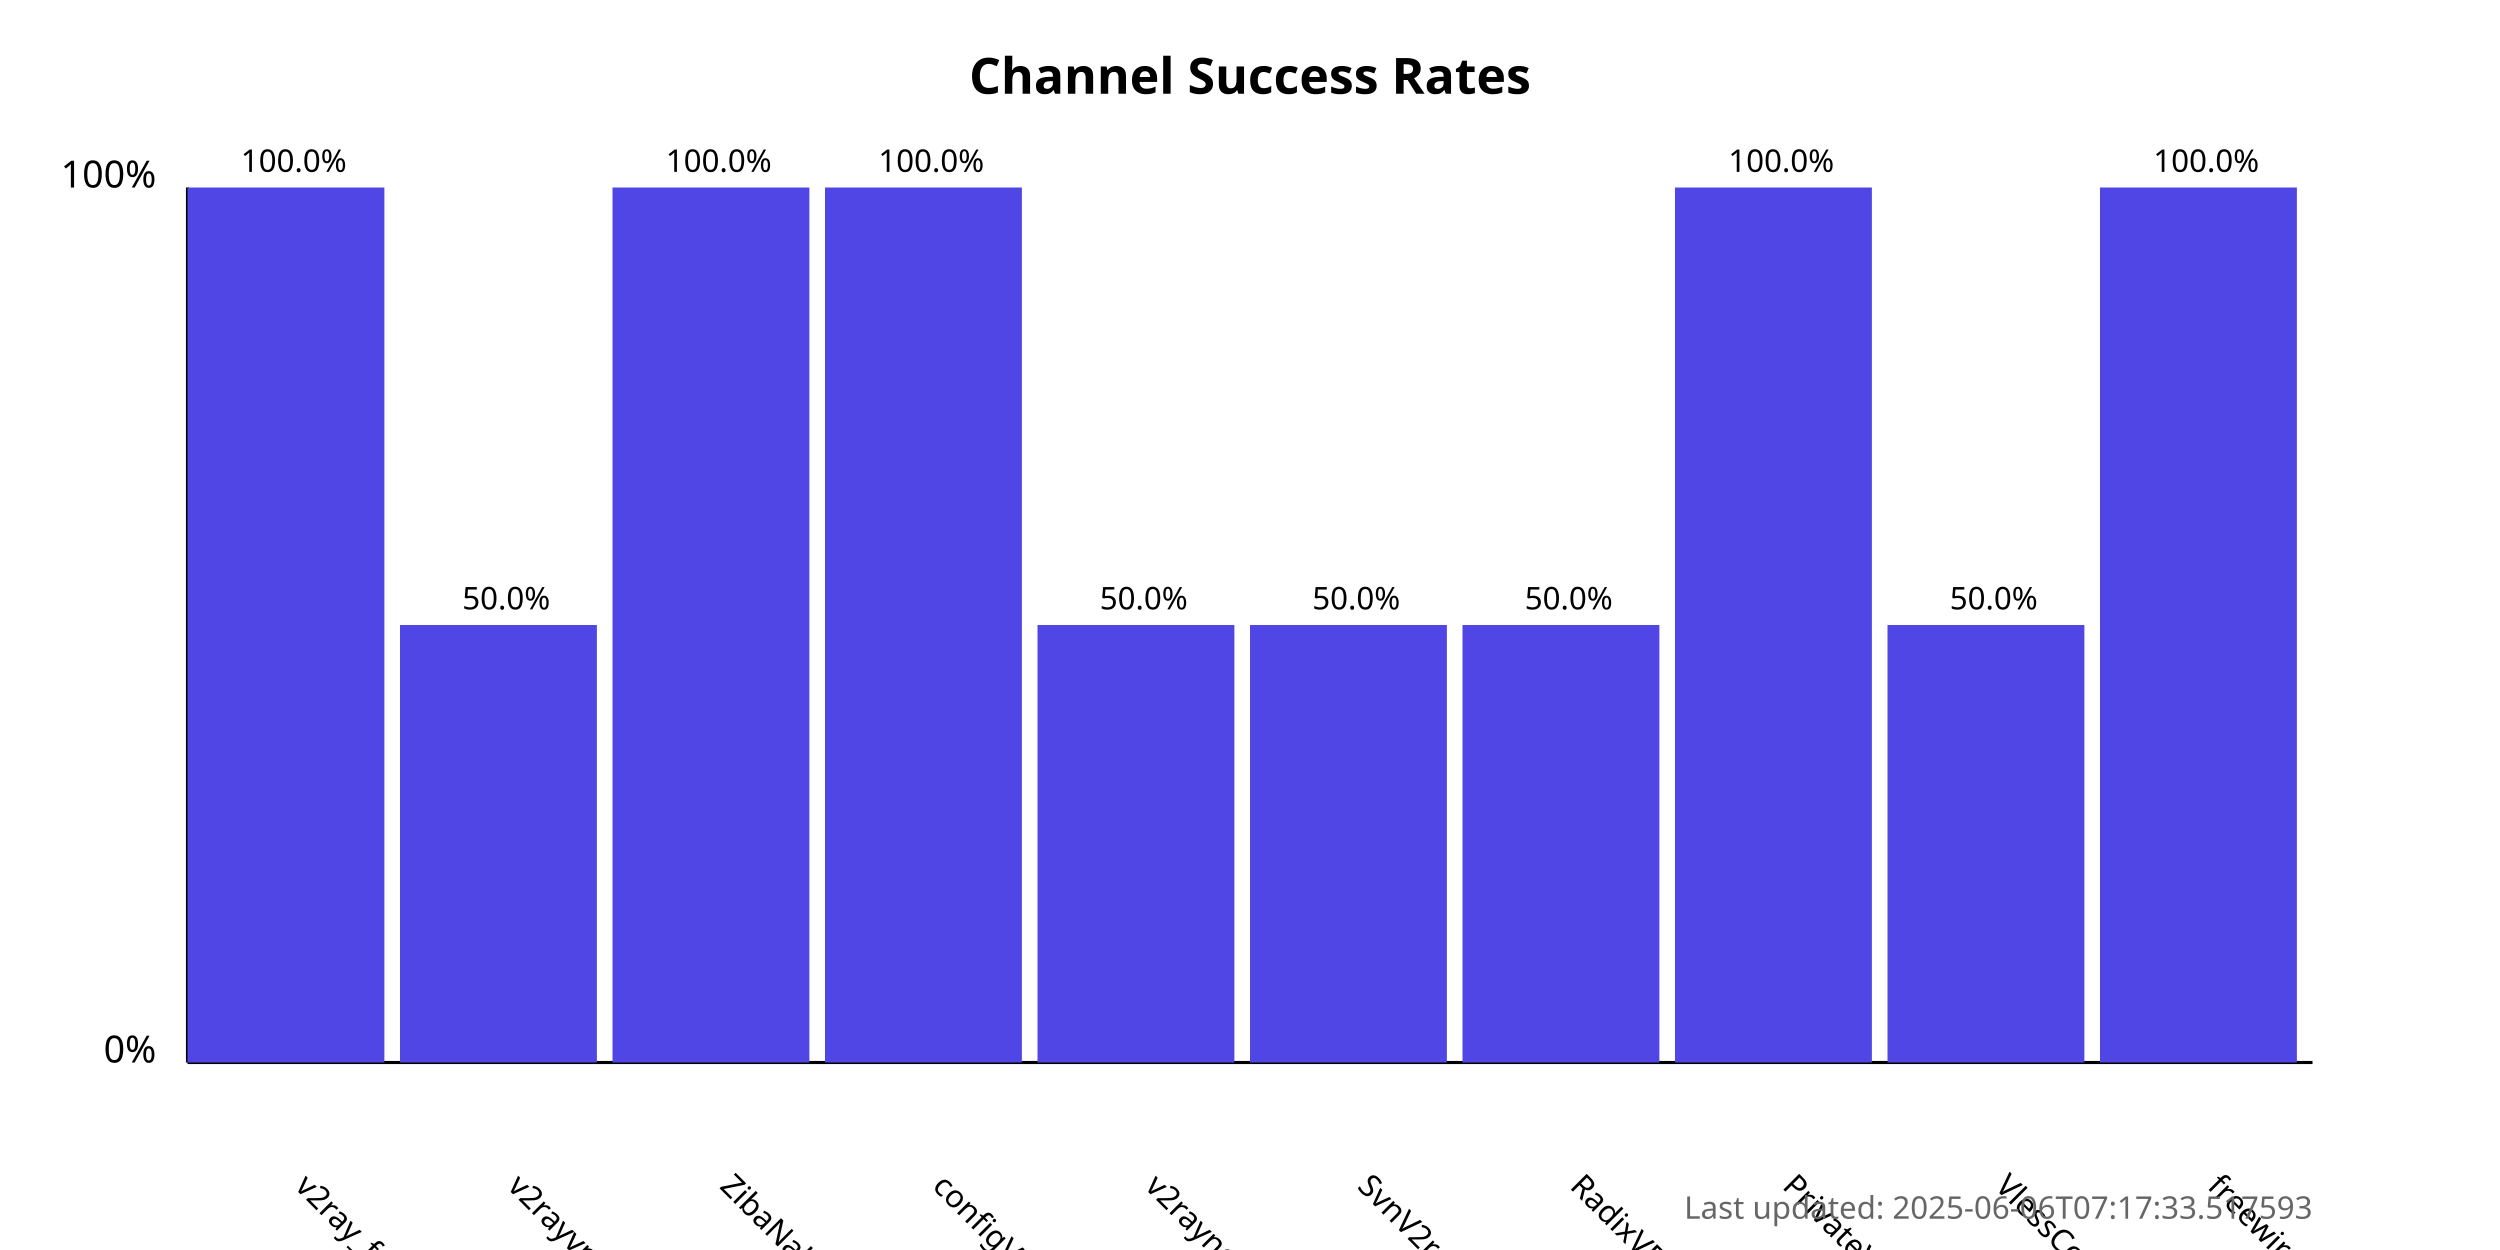
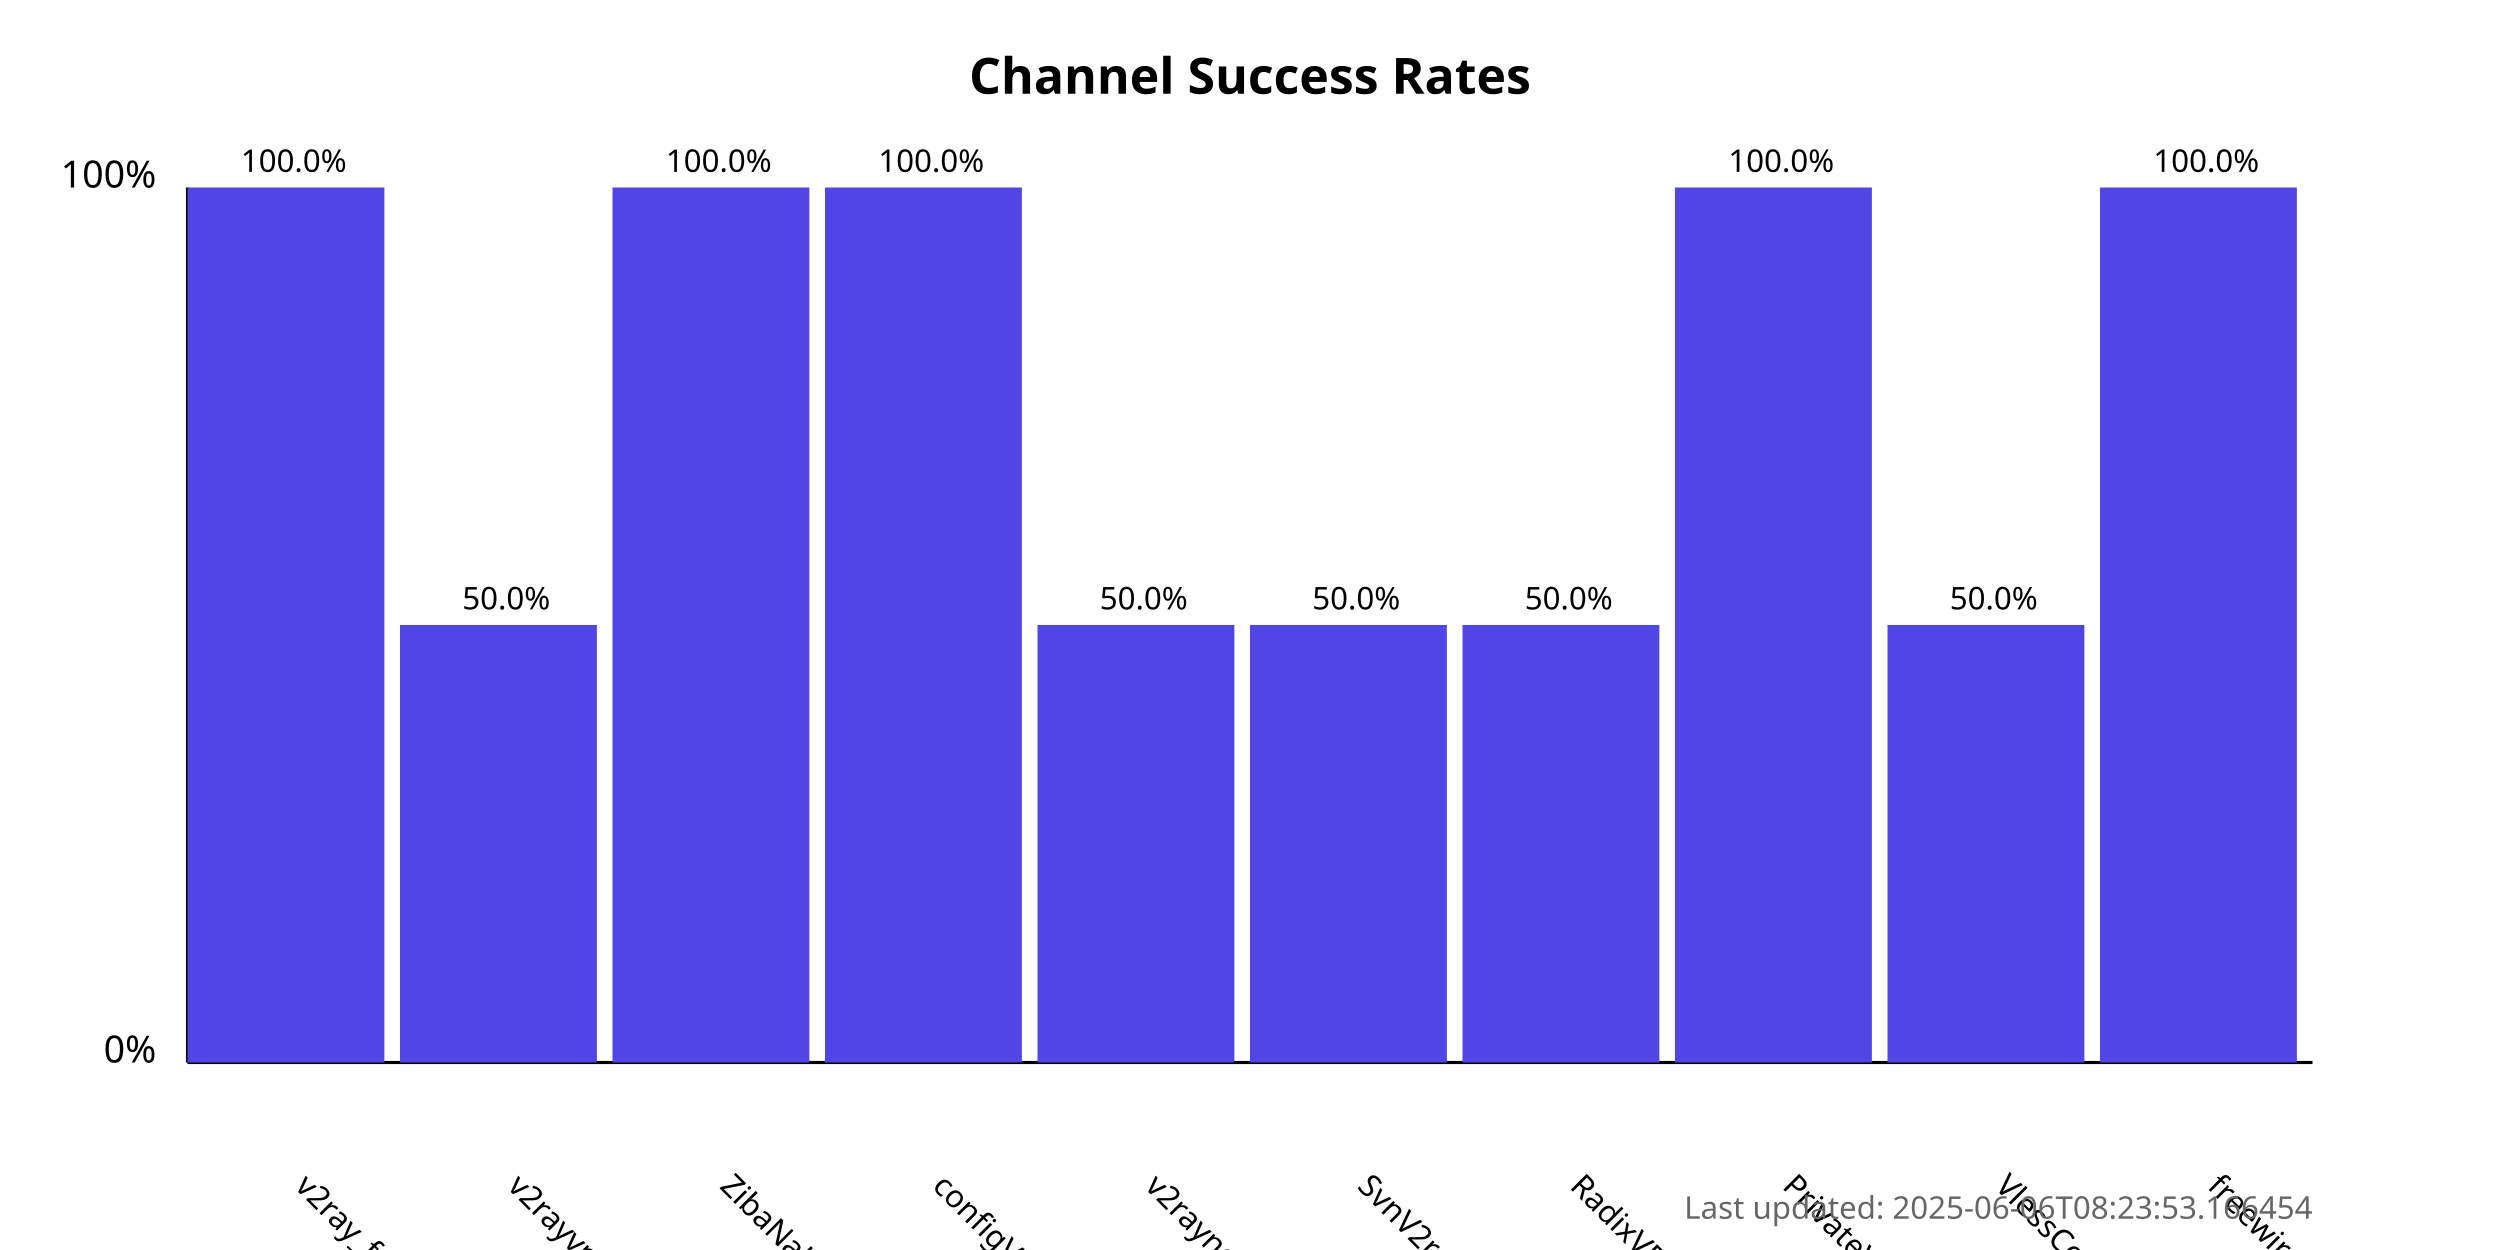
<svg xmlns="http://www.w3.org/2000/svg" width="800" height="400">
  <style>
            .chart-title { font: bold 16px sans-serif; }
            .axis-label { font: 12px sans-serif; }
            .tick-label { font: 10px sans-serif; }
            .bar { fill: #4f46e5; }
            .bar:hover { fill: #6366f1; }
            .timestamp { font: 10px sans-serif; fill: #666; }
        </style>
  <text x="400.0" y="30" text-anchor="middle" class="chart-title">
            Channel Success Rates
        </text>
  <line x1="60" y1="340" x2="60" y2="60" stroke="black" stroke-width="1" />
  <line x1="60" y1="340" x2="740" y2="340" stroke="black" stroke-width="1" />
  <text x="50" y="340" text-anchor="end" class="axis-label">0%</text>
  <text x="50" y="60" text-anchor="end" class="axis-label">100%</text>
  <g>
    <rect x="60" y="60.0" width="63.0" height="280.0" class="bar" />
    <text x="94.0" y="380" transform="rotate(45, 94.0, 380)" text-anchor="start" class="tick-label">
                v2ray_free_conf
            </text>
    <text x="94.0" y="55.0" text-anchor="middle" class="tick-label">
                100.0%
            </text>
  </g>
  <g>
    <rect x="128.0" y="200.0" width="63.0" height="140.0" class="bar" />
    <text x="162.0" y="380" transform="rotate(45, 162.0, 380)" text-anchor="start" class="tick-label">
                v2rayvpno
            </text>
    <text x="162.0" y="195.0" text-anchor="middle" class="tick-label">
                50.0%
            </text>
  </g>
  <g>
    <rect x="196.0" y="60.0" width="63.0" height="280.0" class="bar" />
    <text x="230.0" y="380" transform="rotate(45, 230.0, 380)" text-anchor="start" class="tick-label">
                ZibaNabz
            </text>
    <text x="230.0" y="55.0" text-anchor="middle" class="tick-label">
                100.0%
            </text>
  </g>
  <g>
    <rect x="264.0" y="60.0" width="63.0" height="280.0" class="bar" />
    <text x="298.0" y="380" transform="rotate(45, 298.0, 380)" text-anchor="start" class="tick-label">
                configV2rayForFree
            </text>
    <text x="298.0" y="55.0" text-anchor="middle" class="tick-label">
                100.0%
            </text>
  </g>
  <g>
    <rect x="332.0" y="200.0" width="63.0" height="140.0" class="bar" />
    <text x="366.0" y="380" transform="rotate(45, 366.0, 380)" text-anchor="start" class="tick-label">
                v2rayngvpn
            </text>
    <text x="366.0" y="195.0" text-anchor="middle" class="tick-label">
                50.0%
            </text>
  </g>
  <g>
    <rect x="400.0" y="200.0" width="63.0" height="140.0" class="bar" />
    <text x="434.0" y="380" transform="rotate(45, 434.0, 380)" text-anchor="start" class="tick-label">
                SvnV2ray
            </text>
    <text x="434.0" y="195.0" text-anchor="middle" class="tick-label">
                50.0%
            </text>
  </g>
  <g>
    <rect x="468.0" y="200.0" width="63.0" height="140.0" class="bar" />
    <text x="502.0" y="380" transform="rotate(45, 502.0, 380)" text-anchor="start" class="tick-label">
                RadixVPN
            </text>
    <text x="502.0" y="195.0" text-anchor="middle" class="tick-label">
                50.0%
            </text>
  </g>
  <g>
    <rect x="536.0" y="60.0" width="63.0" height="280.0" class="bar" />
    <text x="570.0" y="380" transform="rotate(45, 570.0, 380)" text-anchor="start" class="tick-label">
                PrivateVPNs
            </text>
    <text x="570.0" y="55.0" text-anchor="middle" class="tick-label">
                100.0%
            </text>
  </g>
  <g>
    <rect x="604.0" y="200.0" width="63.0" height="140.0" class="bar" />
    <text x="638.0" y="380" transform="rotate(45, 638.0, 380)" text-anchor="start" class="tick-label">
                VlessConfig
            </text>
    <text x="638.0" y="195.0" text-anchor="middle" class="tick-label">
                50.0%
            </text>
  </g>
  <g>
    <rect x="672.0" y="60.0" width="63.0" height="280.0" class="bar" />
    <text x="706.0" y="380" transform="rotate(45, 706.0, 380)" text-anchor="start" class="tick-label">
                freewireguard
            </text>
    <text x="706.0" y="55.0" text-anchor="middle" class="tick-label">
                100.0%
            </text>
  </g>
  <text x="740" y="390" text-anchor="end" class="timestamp">
-             Last updated: 2025-06-06T07:17:33.517593
+             Last updated: 2025-06-06T08:23:53.166454
        </text>
</svg>
